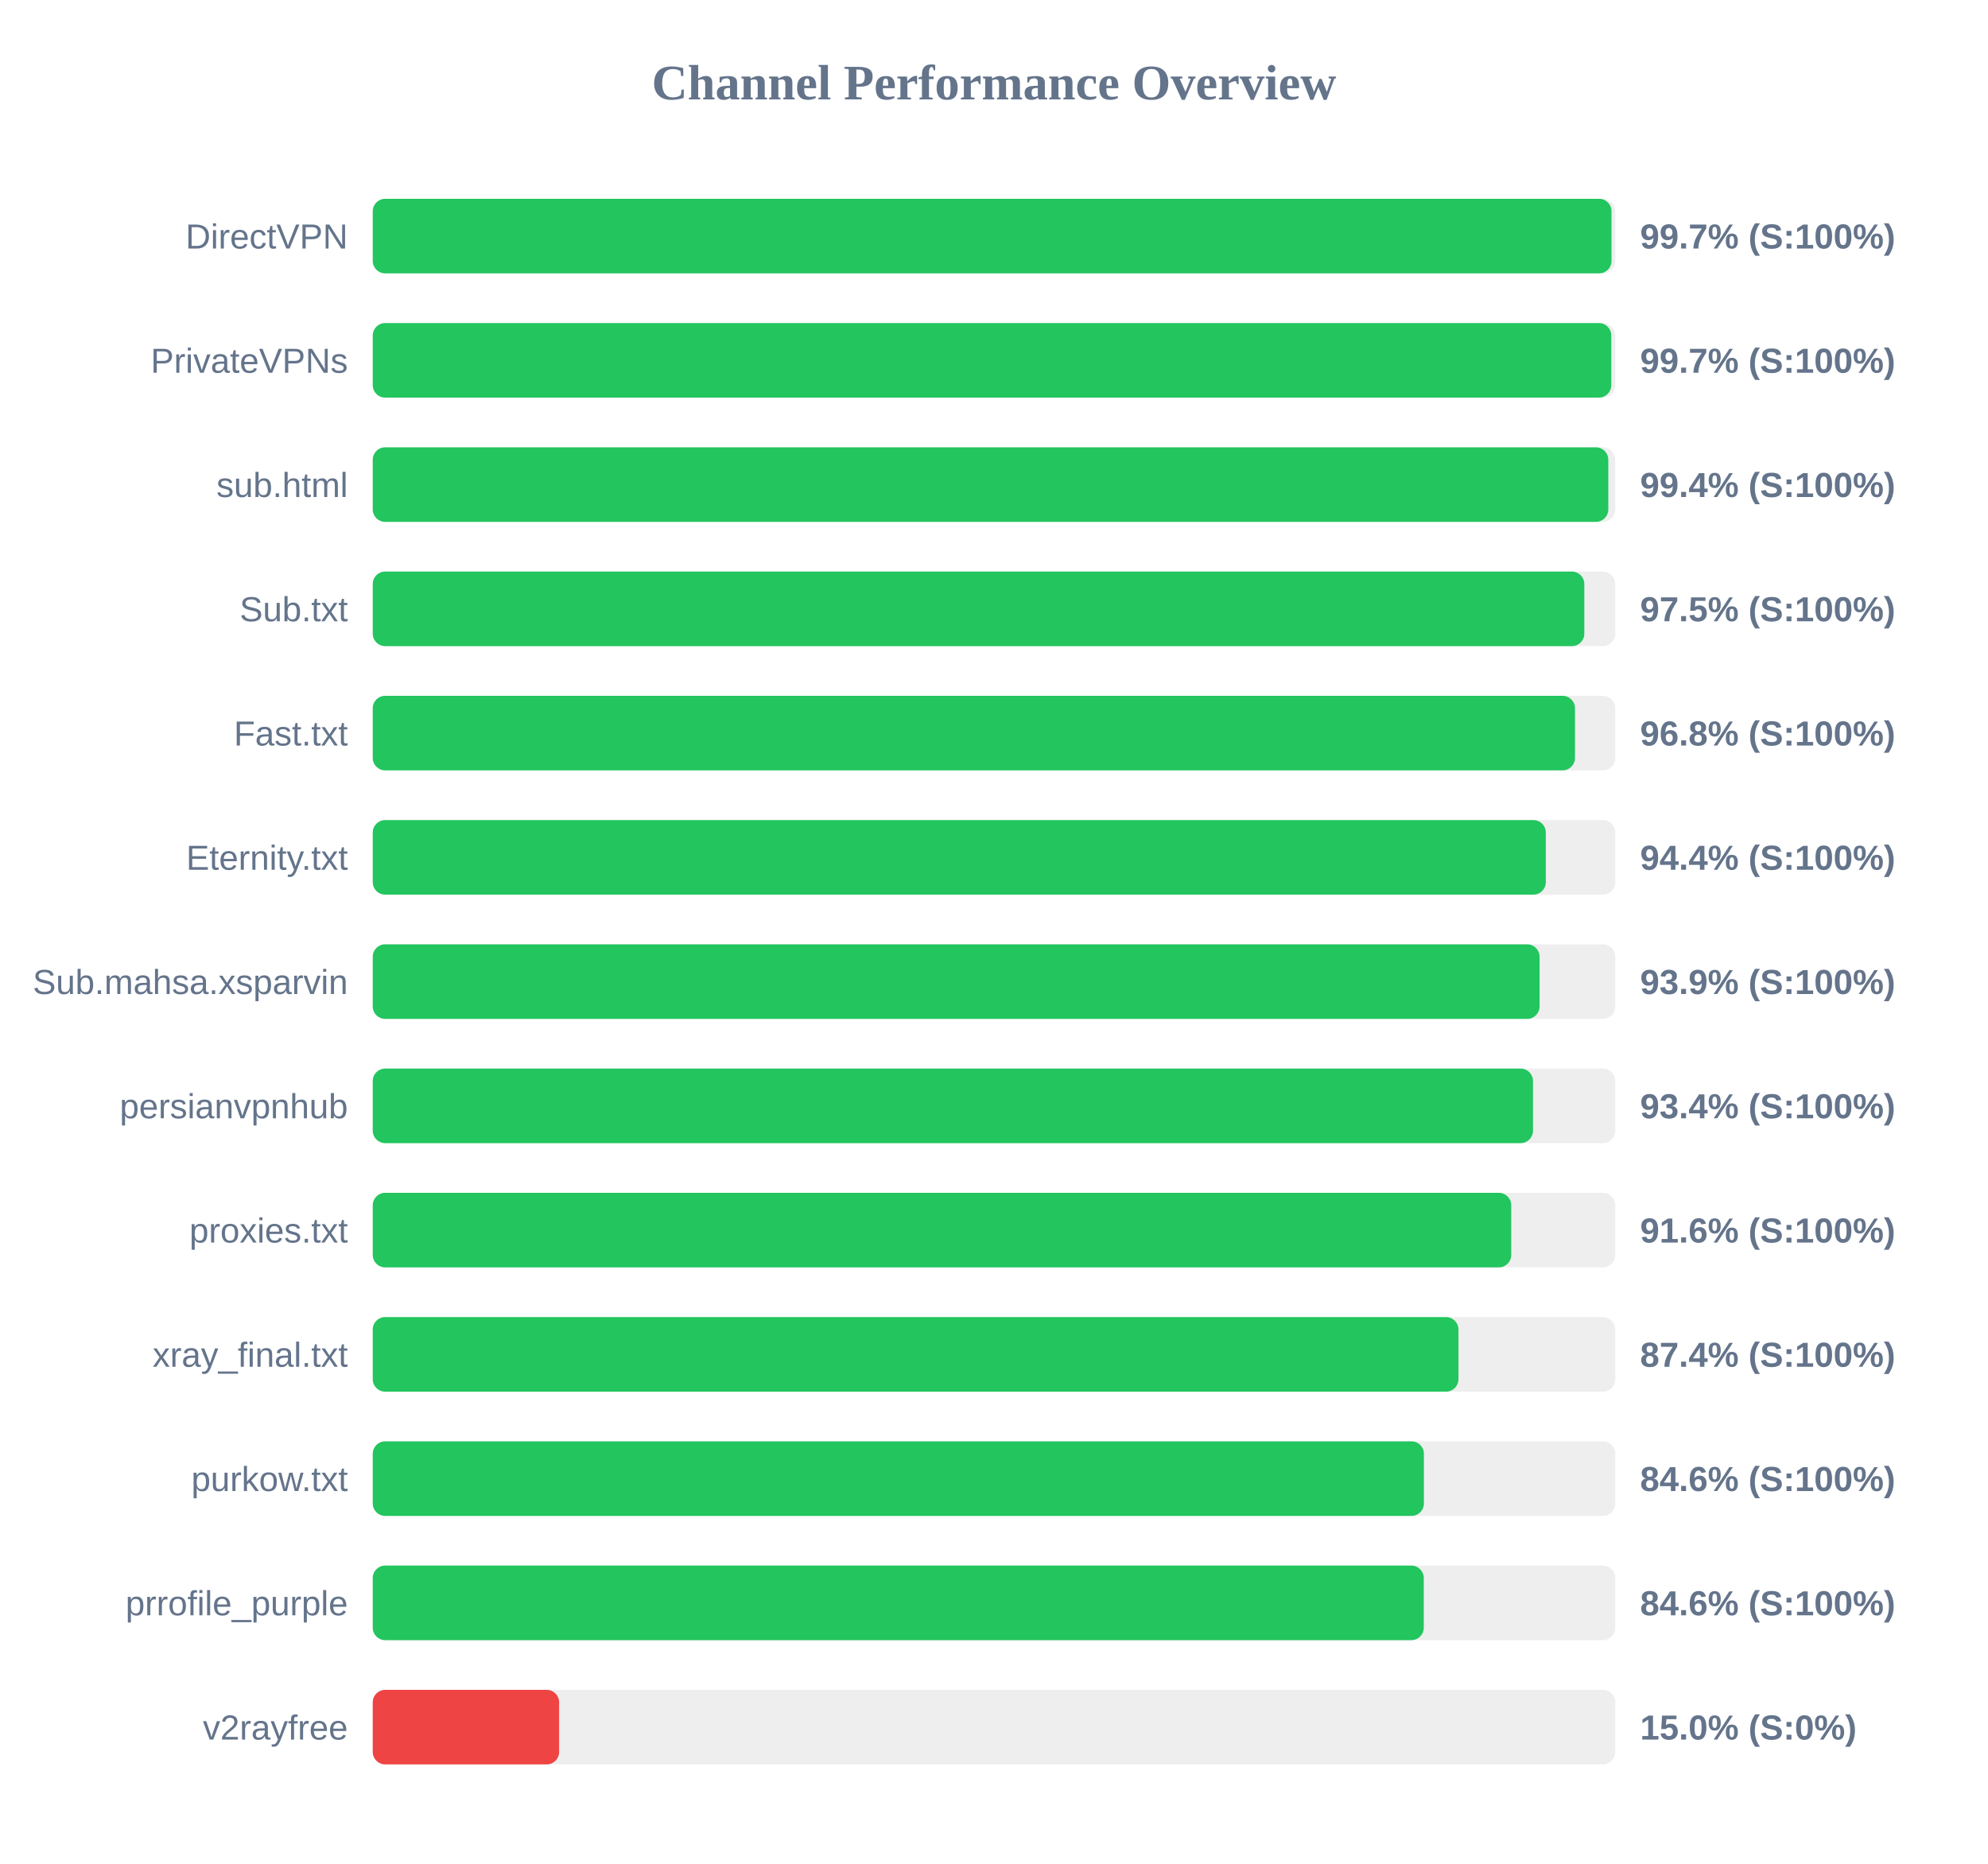
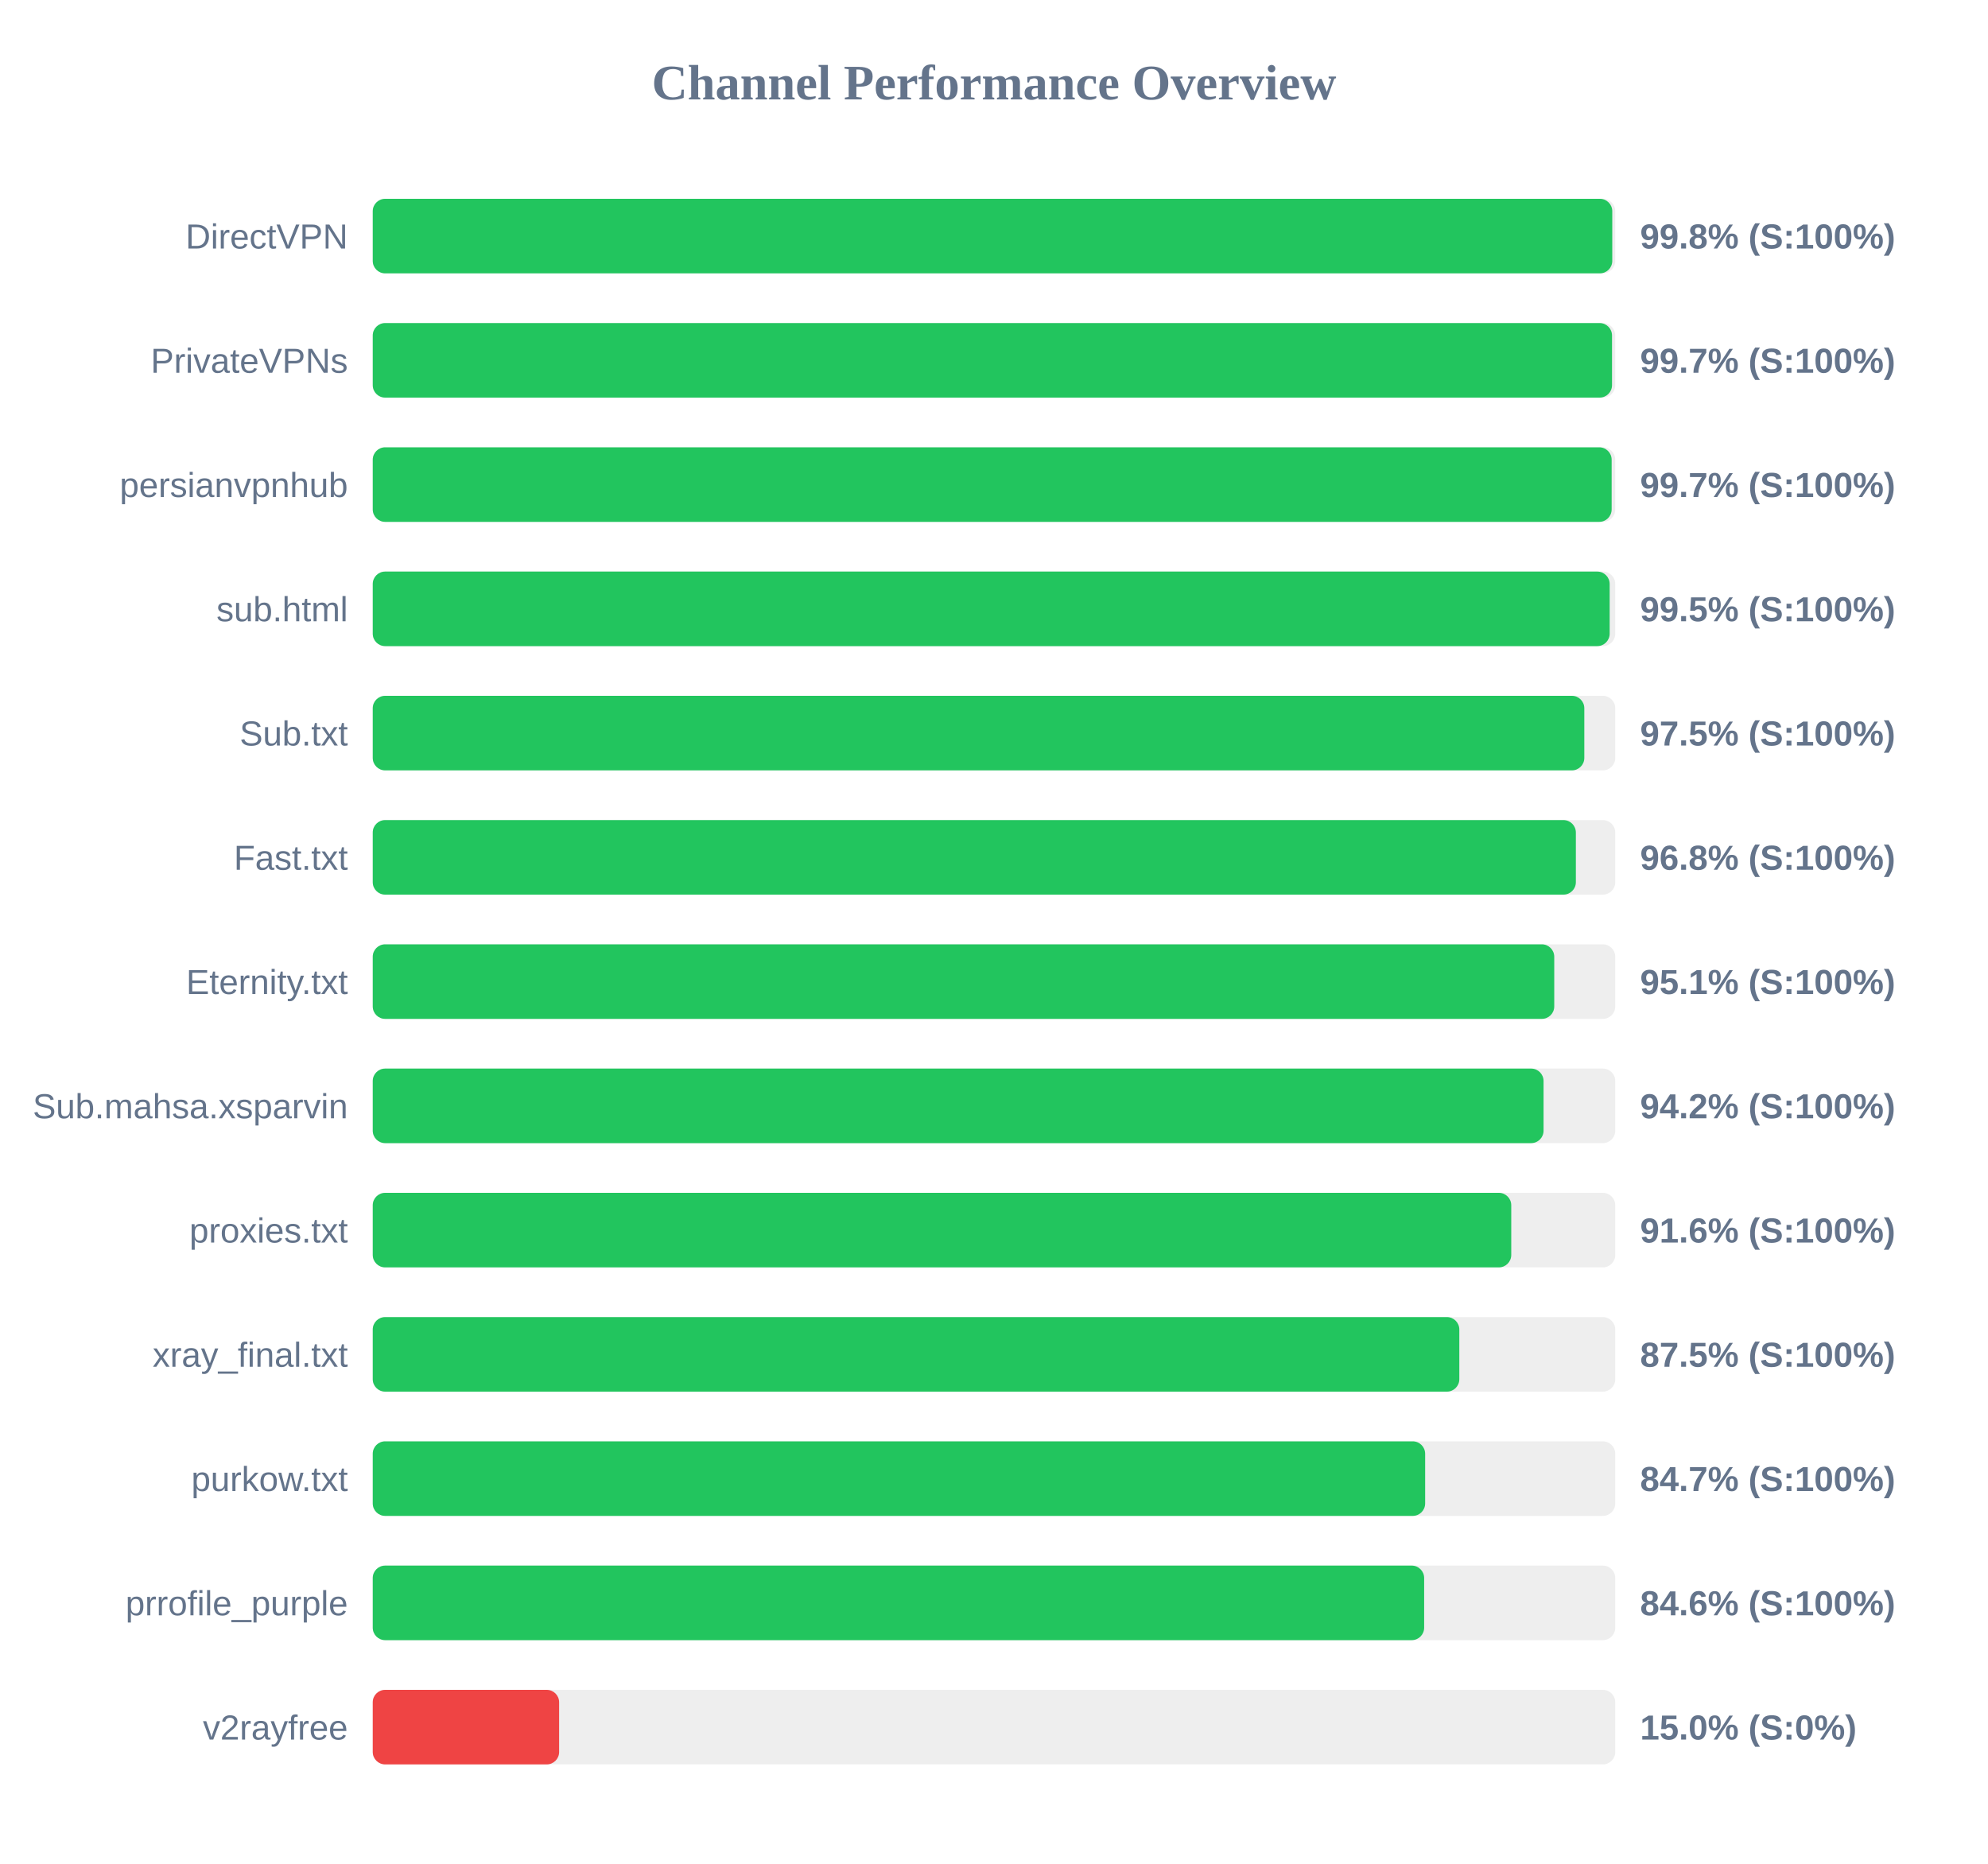
<svg xmlns="http://www.w3.org/2000/svg" width="800" height="750" version="1.1">
  <style>
        .row { font: 14px Arial; fill: #64748b; }
        .score { font: bold 14px Arial; fill: #64748b; }
    </style>
  <text x="400" y="40" text-anchor="middle" font-size="20px" font-weight="bold" fill="#64748b">Channel Performance Overview</text>
  <rect x="150" y="80" width="500" height="30" fill="#eee" rx="5" />
-   <rect x="150" y="80" width="498.5" height="30" fill="#22c55e" rx="5" />
+   <rect x="150" y="80" width="498.8" height="30" fill="#22c55e" rx="5" />
  <text x="140" y="100" text-anchor="end" class="row">DirectVPN</text>
-   <text x="660" y="100" text-anchor="start" class="score">99.7% (S:100%)</text>
+   <text x="660" y="100" text-anchor="start" class="score">99.8% (S:100%)</text>
  <rect x="150" y="130" width="500" height="30" fill="#eee" rx="5" />
-   <rect x="150" y="130" width="498.4" height="30" fill="#22c55e" rx="5" />
+   <rect x="150" y="130" width="498.7" height="30" fill="#22c55e" rx="5" />
  <text x="140" y="150" text-anchor="end" class="row">PrivateVPNs</text>
  <text x="660" y="150" text-anchor="start" class="score">99.7% (S:100%)</text>
  <rect x="150" y="180" width="500" height="30" fill="#eee" rx="5" />
-   <rect x="150" y="180" width="497.2" height="30" fill="#22c55e" rx="5" />
-   <text x="140" y="200" text-anchor="end" class="row">sub.html</text>
-   <text x="660" y="200" text-anchor="start" class="score">99.4% (S:100%)</text>
+   <rect x="150" y="180" width="498.55" height="30" fill="#22c55e" rx="5" />
+   <text x="140" y="200" text-anchor="end" class="row">persianvpnhub</text>
+   <text x="660" y="200" text-anchor="start" class="score">99.7% (S:100%)</text>
  <rect x="150" y="230" width="500" height="30" fill="#eee" rx="5" />
-   <rect x="150" y="230" width="487.55" height="30" fill="#22c55e" rx="5" />
-   <text x="140" y="250" text-anchor="end" class="row">Sub.txt</text>
-   <text x="660" y="250" text-anchor="start" class="score">97.5% (S:100%)</text>
+   <rect x="150" y="230" width="497.75" height="30" fill="#22c55e" rx="5" />
+   <text x="140" y="250" text-anchor="end" class="row">sub.html</text>
+   <text x="660" y="250" text-anchor="start" class="score">99.5% (S:100%)</text>
  <rect x="150" y="280" width="500" height="30" fill="#eee" rx="5" />
-   <rect x="150" y="280" width="483.8" height="30" fill="#22c55e" rx="5" />
-   <text x="140" y="300" text-anchor="end" class="row">Fast.txt</text>
-   <text x="660" y="300" text-anchor="start" class="score">96.8% (S:100%)</text>
+   <rect x="150" y="280" width="487.55" height="30" fill="#22c55e" rx="5" />
+   <text x="140" y="300" text-anchor="end" class="row">Sub.txt</text>
+   <text x="660" y="300" text-anchor="start" class="score">97.5% (S:100%)</text>
  <rect x="150" y="330" width="500" height="30" fill="#eee" rx="5" />
-   <rect x="150" y="330" width="472.05" height="30" fill="#22c55e" rx="5" />
-   <text x="140" y="350" text-anchor="end" class="row">Eternity.txt</text>
-   <text x="660" y="350" text-anchor="start" class="score">94.4% (S:100%)</text>
+   <rect x="150" y="330" width="484.15" height="30" fill="#22c55e" rx="5" />
+   <text x="140" y="350" text-anchor="end" class="row">Fast.txt</text>
+   <text x="660" y="350" text-anchor="start" class="score">96.8% (S:100%)</text>
  <rect x="150" y="380" width="500" height="30" fill="#eee" rx="5" />
-   <rect x="150" y="380" width="469.55" height="30" fill="#22c55e" rx="5" />
-   <text x="140" y="400" text-anchor="end" class="row">Sub.mahsa.xsparvin</text>
-   <text x="660" y="400" text-anchor="start" class="score">93.9% (S:100%)</text>
+   <rect x="150" y="380" width="475.45" height="30" fill="#22c55e" rx="5" />
+   <text x="140" y="400" text-anchor="end" class="row">Eternity.txt</text>
+   <text x="660" y="400" text-anchor="start" class="score">95.1% (S:100%)</text>
  <rect x="150" y="430" width="500" height="30" fill="#eee" rx="5" />
-   <rect x="150" y="430" width="466.9" height="30" fill="#22c55e" rx="5" />
-   <text x="140" y="450" text-anchor="end" class="row">persianvpnhub</text>
-   <text x="660" y="450" text-anchor="start" class="score">93.4% (S:100%)</text>
+   <rect x="150" y="430" width="471.15" height="30" fill="#22c55e" rx="5" />
+   <text x="140" y="450" text-anchor="end" class="row">Sub.mahsa.xsparvin</text>
+   <text x="660" y="450" text-anchor="start" class="score">94.2% (S:100%)</text>
  <rect x="150" y="480" width="500" height="30" fill="#eee" rx="5" />
  <rect x="150" y="480" width="458.15" height="30" fill="#22c55e" rx="5" />
  <text x="140" y="500" text-anchor="end" class="row">proxies.txt</text>
  <text x="660" y="500" text-anchor="start" class="score">91.6% (S:100%)</text>
  <rect x="150" y="530" width="500" height="30" fill="#eee" rx="5" />
-   <rect x="150" y="530" width="436.9" height="30" fill="#22c55e" rx="5" />
+   <rect x="150" y="530" width="437.25" height="30" fill="#22c55e" rx="5" />
  <text x="140" y="550" text-anchor="end" class="row">xray_final.txt</text>
-   <text x="660" y="550" text-anchor="start" class="score">87.4% (S:100%)</text>
+   <text x="660" y="550" text-anchor="start" class="score">87.5% (S:100%)</text>
  <rect x="150" y="580" width="500" height="30" fill="#eee" rx="5" />
-   <rect x="150" y="580" width="423.0" height="30" fill="#22c55e" rx="5" />
+   <rect x="150" y="580" width="423.5" height="30" fill="#22c55e" rx="5" />
  <text x="140" y="600" text-anchor="end" class="row">purkow.txt</text>
-   <text x="660" y="600" text-anchor="start" class="score">84.6% (S:100%)</text>
+   <text x="660" y="600" text-anchor="start" class="score">84.7% (S:100%)</text>
  <rect x="150" y="630" width="500" height="30" fill="#eee" rx="5" />
-   <rect x="150" y="630" width="422.95" height="30" fill="#22c55e" rx="5" />
+   <rect x="150" y="630" width="423.1" height="30" fill="#22c55e" rx="5" />
  <text x="140" y="650" text-anchor="end" class="row">prrofile_purple</text>
  <text x="660" y="650" text-anchor="start" class="score">84.6% (S:100%)</text>
  <rect x="150" y="680" width="500" height="30" fill="#eee" rx="5" />
  <rect x="150" y="680" width="75.0" height="30" fill="#ef4444" rx="5" />
  <text x="140" y="700" text-anchor="end" class="row">v2rayfree</text>
  <text x="660" y="700" text-anchor="start" class="score">15.0% (S:0%)</text>
</svg>
